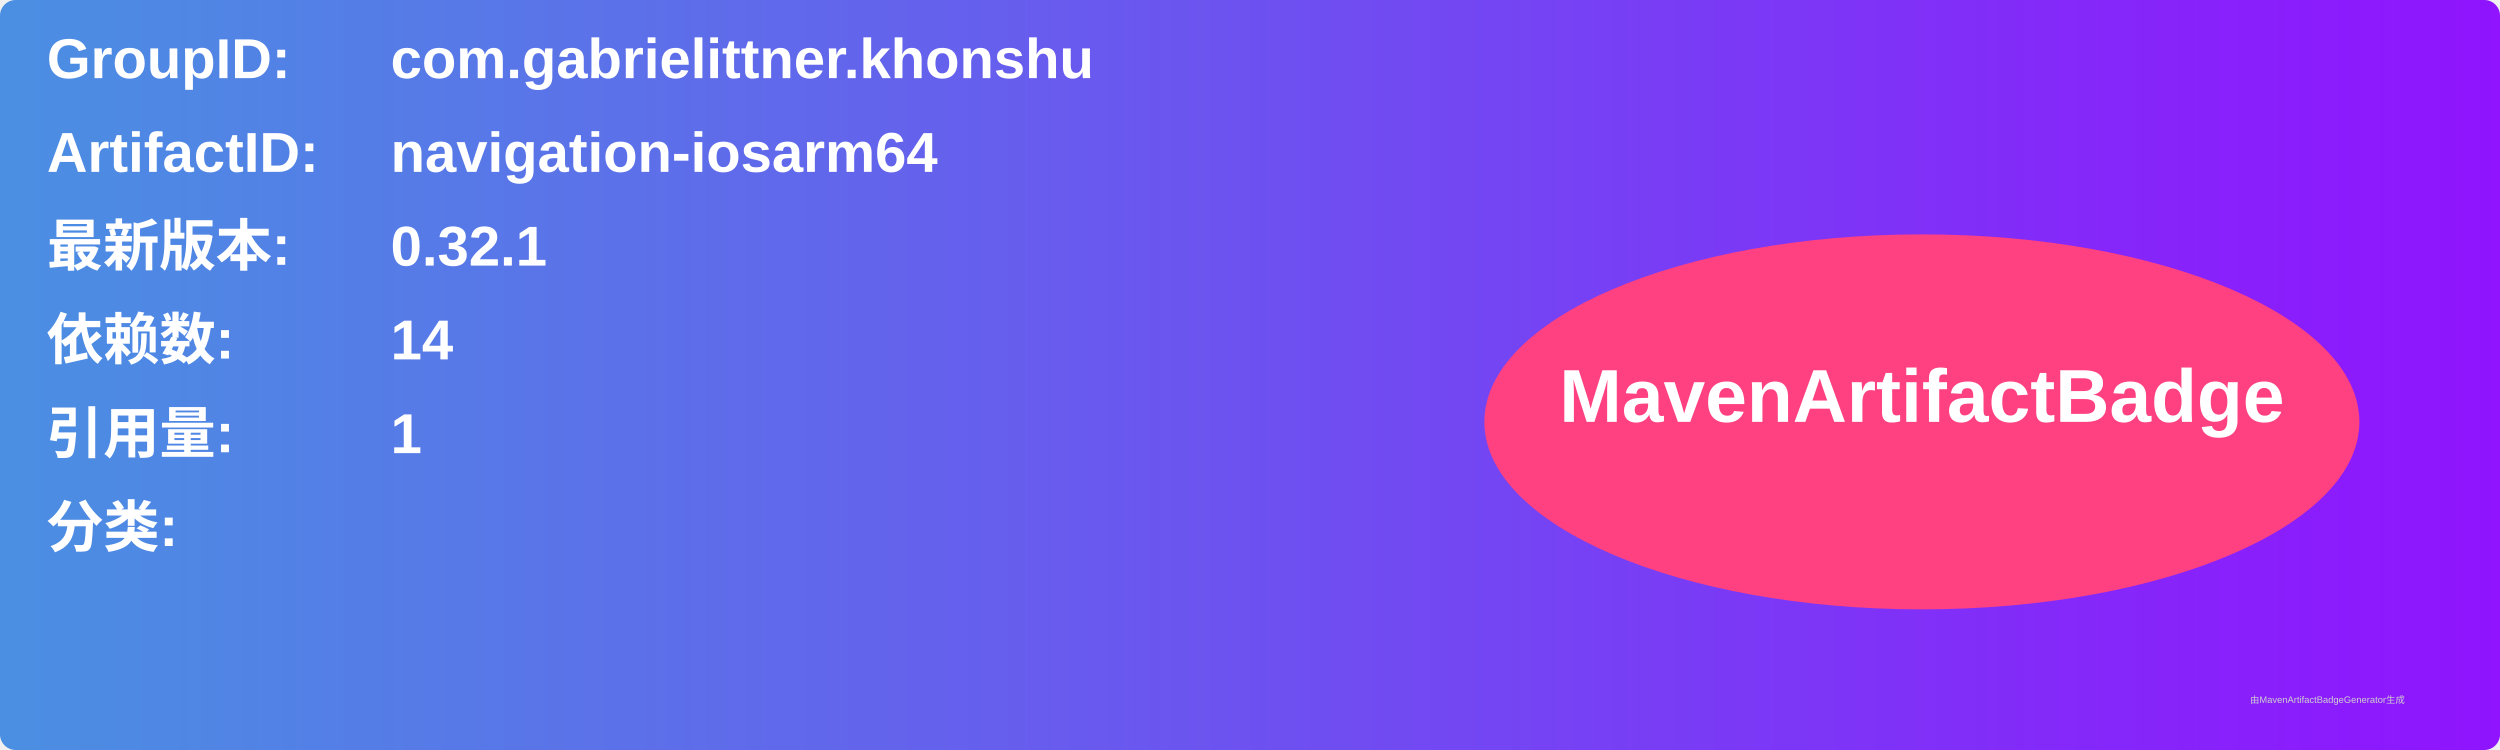
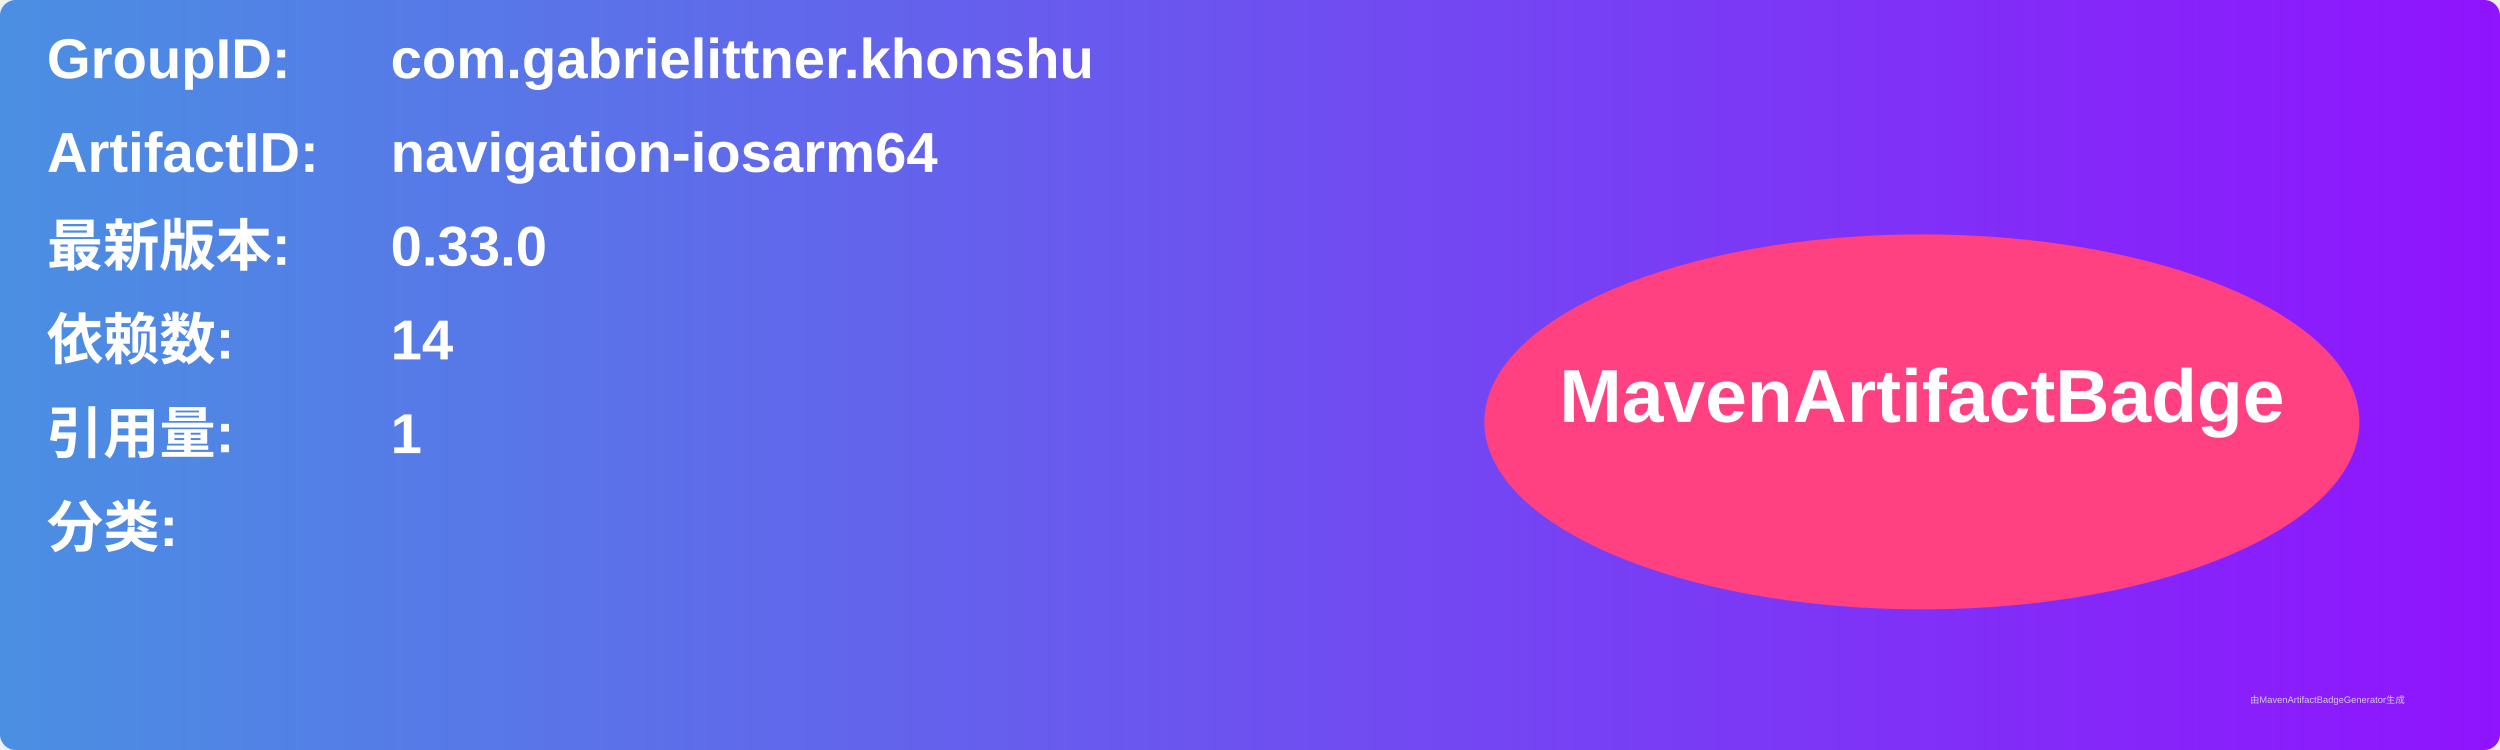
<svg xmlns="http://www.w3.org/2000/svg" width="800" height="240" viewBox="0 0 800 240">
  <linearGradient id="grad" x1="0%" y1="0%" x2="100%" y2="0%">
    <stop offset="0%" stop-color="#4a90e2" />
    <stop offset="100%" stop-color="#9013fe" />
  </linearGradient>
  <rect width="100%" height="100%" rx="5" ry="5" fill="url(#grad)" />
  <g transform="translate(15, 15)">
    <text x="0" y="10" font-family="Arial" font-size="18" fill="white" font-weight="bold" width="260">GroupID:</text>
    <text x="110" y="10" font-family="Arial" font-size="18" fill="white" font-weight="bold" width="460">com.gabrielittner.khonshu</text>
    <text x="0" y="40" font-family="Arial" font-size="18" fill="white" font-weight="bold" width="260">ArtifactID:</text>
    <text x="110" y="40" font-family="Arial" font-size="18" fill="white" font-weight="bold" width="460">navigation-iosarm64</text>
    <text x="0" y="70" font-family="Arial" font-size="18" fill="white" font-weight="bold">最新版本:</text>
    <text x="110" y="70" font-family="Arial" font-size="18" fill="white" font-weight="bold">
-       <tspan font-weight="bold">0.32.1</tspan>
+       <tspan font-weight="bold">0.33.0</tspan>
    </text>
    <text x="0" y="100" font-family="Arial" font-size="18" fill="white" font-weight="bold">依赖数: </text>
    <text x="110" y="100" font-family="Arial" font-size="18" fill="white">
      <tspan font-weight="bold">14</tspan>
    </text>
    <text x="0" y="130" font-family="Arial" font-size="18" fill="white" font-weight="bold">引用量: </text>
    <text x="110" y="130" font-family="Arial" font-size="18" fill="white">
      <tspan font-weight="bold">1</tspan>
    </text>
    <text x="0" y="160" font-family="Arial" font-size="18" fill="white" font-weight="bold">分类:</text>
    <text x="10" y="190" font-family="Arial" font-size="10" fill="white">
      <tspan font-weight="bold" />
    </text>
    <ellipse cx="600" cy="120" rx="140" ry="60" fill="#ff4081" />
    <text x="600" y="120" text-anchor="middle" font-family="Arial" font-size="24" fill="white" font-weight="bold">MavenArtifactBadge</text>
  </g>
  <text x="720" y="225" font-family="Arial" font-size="3" fill="#d0d0d0">由MavenArtifactBadgeGenerator生成</text>
</svg>
